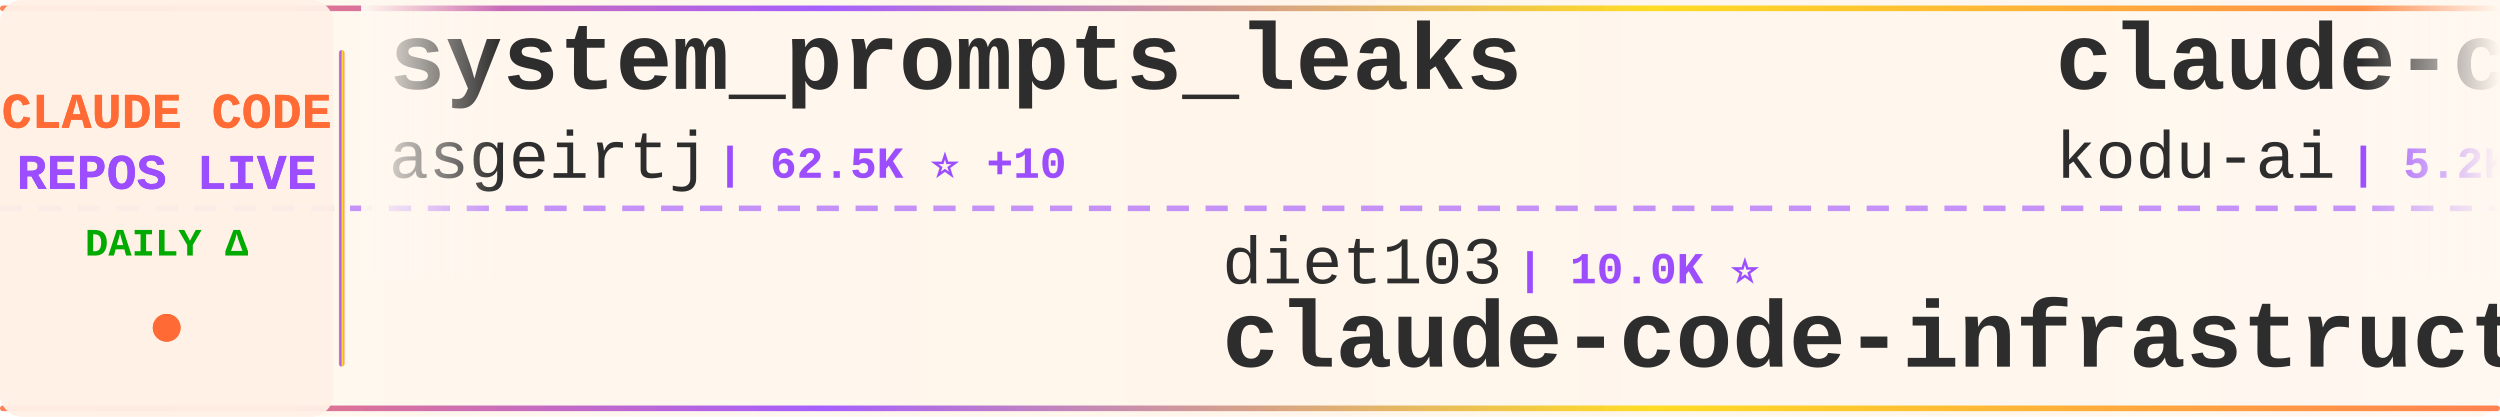
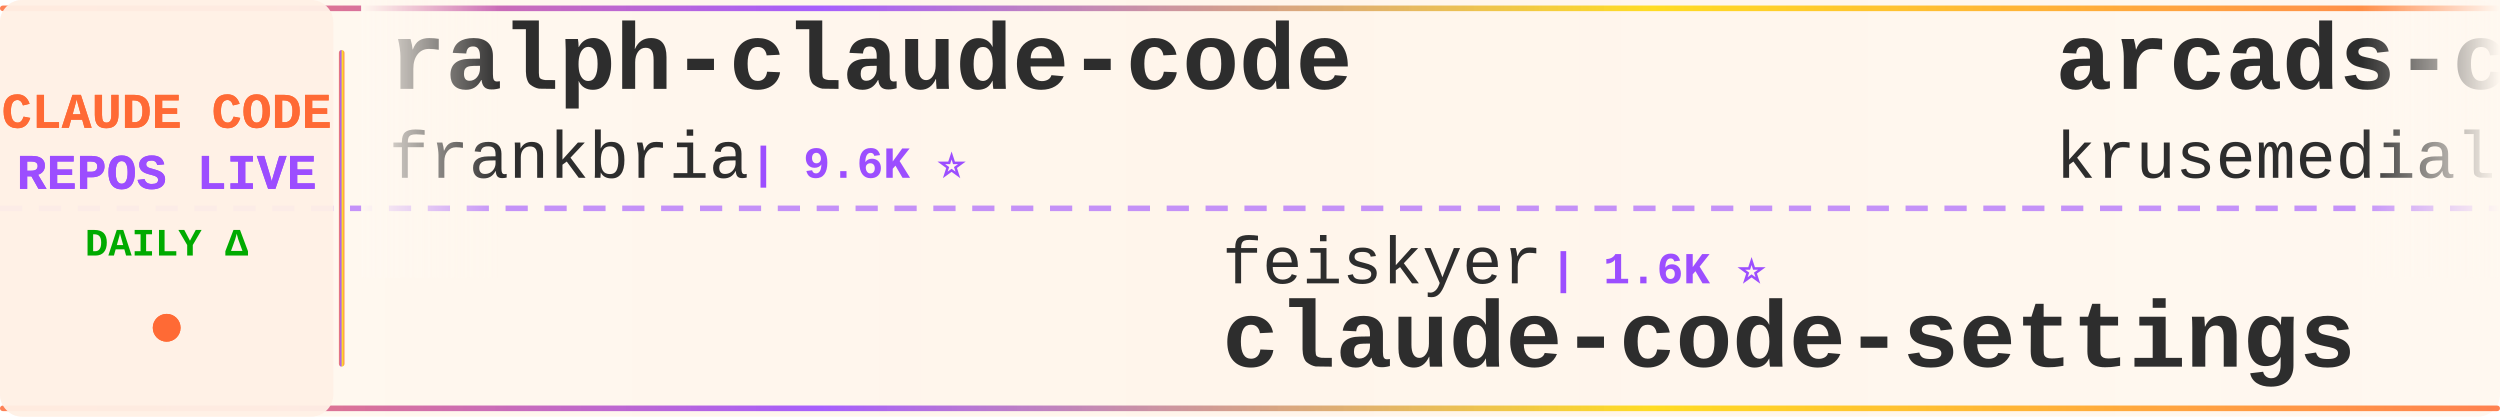
<svg xmlns="http://www.w3.org/2000/svg" width="900" height="150">
  <defs>
    <linearGradient id="tickerBg" x1="0%" y1="0%" x2="100%" y2="0%">
      <stop offset="0%" style="stop-color:#fff8f0;stop-opacity:0.98" />
      <stop offset="50%" style="stop-color:#fff5eb;stop-opacity:1" />
      <stop offset="100%" style="stop-color:#fff8f0;stop-opacity:0.98" />
    </linearGradient>
    <linearGradient id="borderGrad" x1="0%" y1="0%" x2="100%" y2="0%">
      <stop offset="0%" style="stop-color:#FF6B35;stop-opacity:0.85">
        <animate attributeName="stop-opacity" values="0.85;1;0.85" dur="2s" repeatCount="indefinite" />
      </stop>
      <stop offset="33%" style="stop-color:#9C4EFF;stop-opacity:0.9">
        <animate attributeName="stop-opacity" values="0.9;1;0.9" dur="2.2s" repeatCount="indefinite" />
      </stop>
      <stop offset="66%" style="stop-color:#FFD700;stop-opacity:0.85">
        <animate attributeName="stop-opacity" values="0.85;1;0.85" dur="1.8s" repeatCount="indefinite" />
      </stop>
      <stop offset="100%" style="stop-color:#FF6B35;stop-opacity:0.85">
        <animate attributeName="stop-opacity" values="0.85;1;0.85" dur="2s" repeatCount="indefinite" />
      </stop>
    </linearGradient>
    <filter id="textGlow">
      <feGaussianBlur stdDeviation="0.15" result="coloredBlur" />
      <feMerge>
        <feMergeNode in="coloredBlur" />
        <feMergeNode in="SourceGraphic" />
      </feMerge>
    </filter>
    <filter id="metricGlow">
      <feGaussianBlur stdDeviation="0.2" result="coloredBlur" />
      <feMerge>
        <feMergeNode in="coloredBlur" />
        <feMergeNode in="SourceGraphic" />
      </feMerge>
    </filter>
    <linearGradient id="leftFade" x1="0%" y1="0%" x2="100%" y2="0%">
      <stop offset="0%" style="stop-color:#fff8f0;stop-opacity:1" />
      <stop offset="100%" style="stop-color:#fff8f0;stop-opacity:0" />
    </linearGradient>
    <linearGradient id="rightFade" x1="0%" y1="0%" x2="100%" y2="0%">
      <stop offset="0%" style="stop-color:#fff8f0;stop-opacity:0" />
      <stop offset="100%" style="stop-color:#fff8f0;stop-opacity:1" />
    </linearGradient>
  </defs>
  <rect width="900" height="150" fill="url(#tickerBg)" rx="8" />
  <rect x="0" y="2" width="900" height="2" fill="url(#borderGrad)" rx="1" />
  <rect x="0" y="146" width="900" height="2" fill="url(#borderGrad)" rx="1" />
  <line x1="0" y1="75" x2="900" y2="75" stroke="#9C4EFF" stroke-width="2" stroke-dasharray="8 6" opacity="0.6" />
  <rect x="0" y="0" width="120" height="150" fill="#fff0e6" opacity="0.95" rx="8" />
  <text x="60" y="46" font-family="'Courier New', monospace" font-size="18" font-weight="bold" fill="#FF6B35" text-anchor="middle" filter="url(#textGlow)">
    CLAUDE CODE
  </text>
  <text x="60" y="68" font-family="'Courier New', monospace" font-size="18" font-weight="bold" fill="#9C4EFF" text-anchor="middle" filter="url(#textGlow)">
    REPOS LIVE
  </text>
  <text x="60" y="92" font-family="'Courier New', monospace" font-size="14" font-weight="bold" fill="#00aa00" text-anchor="middle">
    DAILY Δ
  </text>
  <circle cx="60" cy="118" r="5" fill="#FF6B35" filter="url(#metricGlow)">
    <animate attributeName="r" values="4;6;4" dur="1.5s" repeatCount="indefinite" />
    <animate attributeName="opacity" values="0.6;1;0.6" dur="1.5s" repeatCount="indefinite" />
  </circle>
  <rect x="122" y="18" width="2" height="114" fill="url(#borderGrad)" rx="1" />
  <clipPath id="tickerClip">
    <rect x="130" y="0" width="770" height="150" />
  </clipPath>
  <g clip-path="url(#tickerClip)">
    <g id="tickerItems">
      <animateTransform attributeName="transform" attributeType="XML" type="translate" from="0 0" to="-3000 0" dur="54s" repeatCount="indefinite" />
      <g transform="translate(0, 0)">
-         <text x="140" y="32" font-family="'Courier New', monospace" font-size="34" font-weight="bold" fill="#2d2d2d">system_prompts_leaks</text>
-         <text x="140" y="64" font-family="'Courier New', monospace" font-size="24" font-weight="normal" fill="#2d2d2d" opacity="1.0">asgeirtj</text>
-         <text x="258" y="64" font-family="'Courier New', monospace" font-size="16" font-weight="bold" fill="#9C4EFF"> | 62.5K ⭐ +10</text>
+         <text x="140" y="32" font-family="'Courier New', monospace" font-size="34" font-weight="bold" fill="#2d2d2d">ralph-claude-code</text>
+         <text x="140" y="64" font-family="'Courier New', monospace" font-size="24" font-weight="normal" fill="#2d2d2d" opacity="1.0">frankbria</text>
+         <text x="270" y="64" font-family="'Courier New', monospace" font-size="16" font-weight="bold" fill="#9C4EFF"> | 9.6K ⭐</text>
      </g>
      <g transform="translate(300, 0)">
-         <text x="140" y="102" font-family="'Courier New', monospace" font-size="24" font-weight="normal" fill="#2d2d2d" opacity="1.0">diet103</text>
-         <text x="246" y="102" font-family="'Courier New', monospace" font-size="16" font-weight="bold" fill="#9C4EFF"> | 10.0K ⭐</text>
-         <text x="140" y="132" font-family="'Courier New', monospace" font-size="34" font-weight="bold" fill="#2d2d2d">claude-code-infrastructu...</text>
-       </g>
-       <g transform="translate(600, 0)">
-         <text x="140" y="32" font-family="'Courier New', monospace" font-size="34" font-weight="bold" fill="#2d2d2d">claude-coder</text>
-         <text x="140" y="64" font-family="'Courier New', monospace" font-size="24" font-weight="normal" fill="#2d2d2d" opacity="1.0">kodu-ai</text>
-         <text x="246" y="64" font-family="'Courier New', monospace" font-size="16" font-weight="bold" fill="#9C4EFF"> | 5.2K ⭐</text>
-       </g>
-       <g transform="translate(900, 0)">
-         <text x="140" y="102" font-family="'Courier New', monospace" font-size="24" font-weight="normal" fill="#2d2d2d" opacity="1.0">digitalsamba</text>
-         <text x="306" y="102" font-family="'Courier New', monospace" font-size="16" font-weight="bold" fill="#9C4EFF"> | 1.9K ⭐ +1</text>
-         <text x="140" y="132" font-family="'Courier New', monospace" font-size="34" font-weight="bold" fill="#2d2d2d">claude-code-video-toolki...</text>
-       </g>
-       <g transform="translate(1200, 0)">
-         <text x="140" y="32" font-family="'Courier New', monospace" font-size="34" font-weight="bold" fill="#2d2d2d">Dive-into-Claude-Code</text>
-         <text x="140" y="64" font-family="'Courier New', monospace" font-size="24" font-weight="normal" fill="#2d2d2d" opacity="1.0">VILA-Lab</text>
-         <text x="258" y="64" font-family="'Courier New', monospace" font-size="16" font-weight="bold" fill="#9C4EFF"> | 2.0K ⭐</text>
-       </g>
-       <g transform="translate(1500, 0)">
        <text x="140" y="102" font-family="'Courier New', monospace" font-size="24" font-weight="normal" fill="#2d2d2d" opacity="1.0">feiskyer</text>
        <text x="258" y="102" font-family="'Courier New', monospace" font-size="16" font-weight="bold" fill="#9C4EFF"> | 1.6K ⭐</text>
        <text x="140" y="132" font-family="'Courier New', monospace" font-size="34" font-weight="bold" fill="#2d2d2d">claude-code-settings</text>
      </g>
+       <g transform="translate(600, 0)">
+         <text x="140" y="32" font-family="'Courier New', monospace" font-size="34" font-weight="bold" fill="#2d2d2d">arcads-claude-code</text>
+         <text x="140" y="64" font-family="'Courier New', monospace" font-size="24" font-weight="normal" fill="#2d2d2d" opacity="1.0">krusemediallc</text>
+         <text x="318" y="64" font-family="'Courier New', monospace" font-size="16" font-weight="bold" fill="#9C4EFF"> | 1.1K ⭐ +1</text>
+       </g>
+       <g transform="translate(900, 0)">
+         <text x="140" y="102" font-family="'Courier New', monospace" font-size="24" font-weight="normal" fill="#2d2d2d" opacity="1.0">Chachamaru127</text>
+         <text x="318" y="102" font-family="'Courier New', monospace" font-size="16" font-weight="bold" fill="#9C4EFF"> | 3.0K ⭐</text>
+         <text x="140" y="132" font-family="'Courier New', monospace" font-size="34" font-weight="bold" fill="#2d2d2d">claude-code-harness</text>
+       </g>
+       <g transform="translate(1200, 0)">
+         <text x="140" y="32" font-family="'Courier New', monospace" font-size="34" font-weight="bold" fill="#2d2d2d">claude-code-workflows</text>
+         <text x="140" y="64" font-family="'Courier New', monospace" font-size="24" font-weight="normal" fill="#2d2d2d" opacity="1.0">OneRedOak</text>
+         <text x="270" y="64" font-family="'Courier New', monospace" font-size="16" font-weight="bold" fill="#9C4EFF"> | 3.9K ⭐</text>
+       </g>
+       <g transform="translate(1500, 0)">
+         <text x="140" y="102" font-family="'Courier New', monospace" font-size="24" font-weight="normal" fill="#2d2d2d" opacity="1.0">fuergaosi233</text>
+         <text x="306" y="102" font-family="'Courier New', monospace" font-size="16" font-weight="bold" fill="#9C4EFF"> | 2.8K ⭐ +1</text>
+         <text x="140" y="132" font-family="'Courier New', monospace" font-size="34" font-weight="bold" fill="#2d2d2d">claude-code-proxy</text>
+       </g>
      <g transform="translate(1800, 0)">
-         <text x="140" y="32" font-family="'Courier New', monospace" font-size="34" font-weight="bold" fill="#2d2d2d">claude-code-harness</text>
-         <text x="140" y="64" font-family="'Courier New', monospace" font-size="24" font-weight="normal" fill="#2d2d2d" opacity="1.0">Chachamaru127</text>
-         <text x="318" y="64" font-family="'Courier New', monospace" font-size="16" font-weight="bold" fill="#9C4EFF"> | 3.0K ⭐</text>
+         <text x="140" y="32" font-family="'Courier New', monospace" font-size="34" font-weight="bold" fill="#2d2d2d">claude-code-base-action</text>
+         <text x="140" y="64" font-family="'Courier New', monospace" font-size="24" font-weight="normal" fill="#2d2d2d" opacity="1.0">anthropics</text>
+         <text x="282" y="64" font-family="'Courier New', monospace" font-size="16" font-weight="bold" fill="#9C4EFF"> | 939 ⭐</text>
      </g>
      <g transform="translate(2100, 0)">
-         <text x="140" y="102" font-family="'Courier New', monospace" font-size="24" font-weight="normal" fill="#2d2d2d" opacity="1.0">frankbria</text>
-         <text x="270" y="102" font-family="'Courier New', monospace" font-size="16" font-weight="bold" fill="#9C4EFF"> | 9.6K ⭐ +1</text>
-         <text x="140" y="132" font-family="'Courier New', monospace" font-size="34" font-weight="bold" fill="#2d2d2d">ralph-claude-code</text>
+         <text x="140" y="102" font-family="'Courier New', monospace" font-size="24" font-weight="normal" fill="#2d2d2d" opacity="1.0">1rgs</text>
+         <text x="210" y="102" font-family="'Courier New', monospace" font-size="16" font-weight="bold" fill="#9C4EFF"> | 3.7K ⭐</text>
+         <text x="140" y="132" font-family="'Courier New', monospace" font-size="34" font-weight="bold" fill="#2d2d2d">claude-code-proxy</text>
      </g>
      <g transform="translate(2400, 0)">
-         <text x="140" y="32" font-family="'Courier New', monospace" font-size="34" font-weight="bold" fill="#2d2d2d">claude-code-webui</text>
-         <text x="140" y="64" font-family="'Courier New', monospace" font-size="24" font-weight="normal" fill="#2d2d2d" opacity="1.0">sugyan</text>
-         <text x="234" y="64" font-family="'Courier New', monospace" font-size="16" font-weight="bold" fill="#9C4EFF"> | 1.1K ⭐</text>
+         <text x="140" y="32" font-family="'Courier New', monospace" font-size="34" font-weight="bold" fill="#2d2d2d">Claude-code</text>
+         <text x="140" y="64" font-family="'Courier New', monospace" font-size="24" font-weight="normal" fill="#2d2d2d" opacity="1.0">fazxes</text>
+         <text x="234" y="64" font-family="'Courier New', monospace" font-size="16" font-weight="bold" fill="#9C4EFF"> | 230 ⭐</text>
      </g>
      <g transform="translate(2700, 0)">
-         <text x="140" y="102" font-family="'Courier New', monospace" font-size="24" font-weight="normal" fill="#2d2d2d" opacity="1.0">disler</text>
-         <text x="234" y="102" font-family="'Courier New', monospace" font-size="16" font-weight="bold" fill="#9C4EFF"> | 1.6K ⭐</text>
-         <text x="140" y="132" font-family="'Courier New', monospace" font-size="34" font-weight="bold" fill="#2d2d2d">pi-vs-claude-code</text>
+         <text x="140" y="102" font-family="'Courier New', monospace" font-size="24" font-weight="normal" fill="#2d2d2d" opacity="1.0">rohitg00</text>
+         <text x="258" y="102" font-family="'Courier New', monospace" font-size="16" font-weight="bold" fill="#9C4EFF"> | 2.5K ⭐</text>
+         <text x="140" y="132" font-family="'Courier New', monospace" font-size="34" font-weight="bold" fill="#2d2d2d">awesome-claude-code-tool...</text>
      </g>
      <g transform="translate(3000, 0)">
-         <text x="140" y="32" font-family="'Courier New', monospace" font-size="34" font-weight="bold" fill="#2d2d2d">system_prompts_leaks</text>
-         <text x="140" y="64" font-family="'Courier New', monospace" font-size="24" font-weight="normal" fill="#2d2d2d" opacity="1.0">asgeirtj</text>
-         <text x="258" y="64" font-family="'Courier New', monospace" font-size="16" font-weight="bold" fill="#9C4EFF"> | 62.5K ⭐ +10</text>
+         <text x="140" y="32" font-family="'Courier New', monospace" font-size="34" font-weight="bold" fill="#2d2d2d">ralph-claude-code</text>
+         <text x="140" y="64" font-family="'Courier New', monospace" font-size="24" font-weight="normal" fill="#2d2d2d" opacity="1.0">frankbria</text>
+         <text x="270" y="64" font-family="'Courier New', monospace" font-size="16" font-weight="bold" fill="#9C4EFF"> | 9.6K ⭐</text>
      </g>
      <g transform="translate(3300, 0)">
-         <text x="140" y="102" font-family="'Courier New', monospace" font-size="24" font-weight="normal" fill="#2d2d2d" opacity="1.0">diet103</text>
-         <text x="246" y="102" font-family="'Courier New', monospace" font-size="16" font-weight="bold" fill="#9C4EFF"> | 10.0K ⭐</text>
-         <text x="140" y="132" font-family="'Courier New', monospace" font-size="34" font-weight="bold" fill="#2d2d2d">claude-code-infrastructu...</text>
+         <text x="140" y="102" font-family="'Courier New', monospace" font-size="24" font-weight="normal" fill="#2d2d2d" opacity="1.0">feiskyer</text>
+         <text x="258" y="102" font-family="'Courier New', monospace" font-size="16" font-weight="bold" fill="#9C4EFF"> | 1.6K ⭐</text>
+         <text x="140" y="132" font-family="'Courier New', monospace" font-size="34" font-weight="bold" fill="#2d2d2d">claude-code-settings</text>
      </g>
      <g transform="translate(3600, 0)">
-         <text x="140" y="32" font-family="'Courier New', monospace" font-size="34" font-weight="bold" fill="#2d2d2d">claude-coder</text>
-         <text x="140" y="64" font-family="'Courier New', monospace" font-size="24" font-weight="normal" fill="#2d2d2d" opacity="1.0">kodu-ai</text>
-         <text x="246" y="64" font-family="'Courier New', monospace" font-size="16" font-weight="bold" fill="#9C4EFF"> | 5.2K ⭐</text>
+         <text x="140" y="32" font-family="'Courier New', monospace" font-size="34" font-weight="bold" fill="#2d2d2d">arcads-claude-code</text>
+         <text x="140" y="64" font-family="'Courier New', monospace" font-size="24" font-weight="normal" fill="#2d2d2d" opacity="1.0">krusemediallc</text>
+         <text x="318" y="64" font-family="'Courier New', monospace" font-size="16" font-weight="bold" fill="#9C4EFF"> | 1.1K ⭐ +1</text>
      </g>
      <g transform="translate(3900, 0)">
-         <text x="140" y="102" font-family="'Courier New', monospace" font-size="24" font-weight="normal" fill="#2d2d2d" opacity="1.0">digitalsamba</text>
-         <text x="306" y="102" font-family="'Courier New', monospace" font-size="16" font-weight="bold" fill="#9C4EFF"> | 1.9K ⭐ +1</text>
-         <text x="140" y="132" font-family="'Courier New', monospace" font-size="34" font-weight="bold" fill="#2d2d2d">claude-code-video-toolki...</text>
+         <text x="140" y="102" font-family="'Courier New', monospace" font-size="24" font-weight="normal" fill="#2d2d2d" opacity="1.0">Chachamaru127</text>
+         <text x="318" y="102" font-family="'Courier New', monospace" font-size="16" font-weight="bold" fill="#9C4EFF"> | 3.0K ⭐</text>
+         <text x="140" y="132" font-family="'Courier New', monospace" font-size="34" font-weight="bold" fill="#2d2d2d">claude-code-harness</text>
      </g>
    </g>
  </g>
  <rect x="130" y="0" width="50" height="100" fill="url(#leftFade)" />
  <rect x="850" y="0" width="50" height="100" fill="url(#rightFade)" />
</svg>
